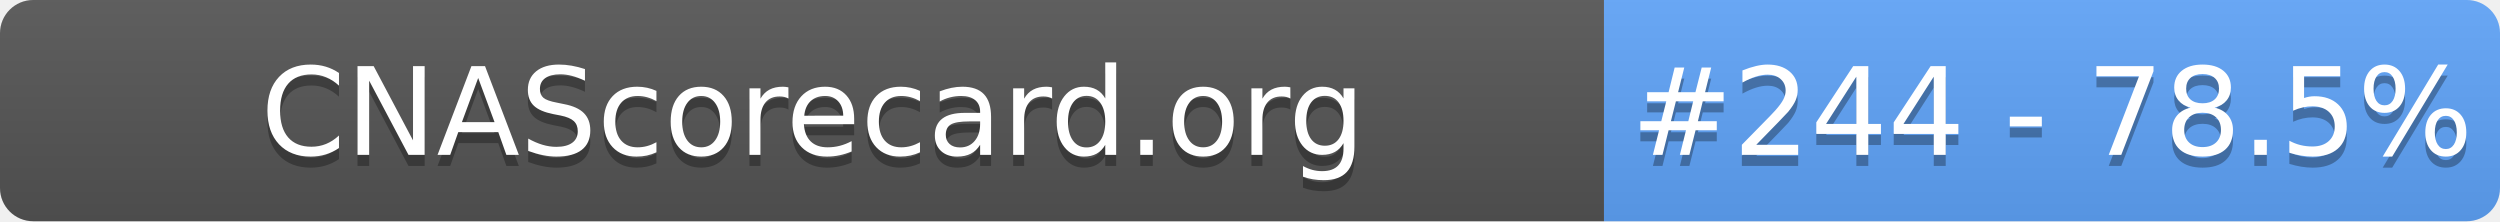
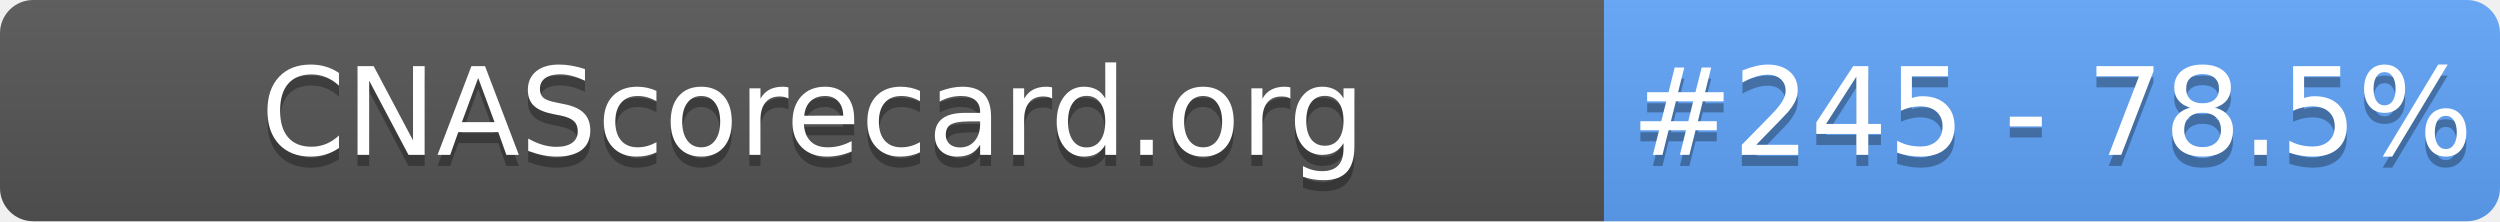
- <svg xmlns="http://www.w3.org/2000/svg" width="226" height="20" role="img" aria-label="CNAScorecard.org: #244 - 78.5%">
+ <svg xmlns="http://www.w3.org/2000/svg" width="226" height="20" role="img" aria-label="CNAScorecard.org: #245 - 78.5%">
  <linearGradient id="s" x2="0" y2="100%">
    <stop offset="0" stop-color="#bbb" stop-opacity=".1" />
    <stop offset="1" stop-opacity=".1" />
  </linearGradient>
  <clipPath id="r">
    <rect width="226" height="20" rx="3" fill="#fff" />
  </clipPath>
  <g clip-path="url(#r)">
    <rect width="145" height="20" fill="#555" />
    <rect x="145" width="81" height="20" fill="#60A5FA" />
    <rect width="226" height="20" fill="url(#s)" />
  </g>
  <g fill="#fff" text-anchor="middle" font-family="Verdana,Geneva,DejaVu Sans,sans-serif" text-rendering="geometricPrecision" font-size="110">
    <text aria-hidden="true" x="735" y="150" fill="#010101" fill-opacity=".3" transform="scale(.1)" textLength="1350">CNAScorecard.org</text>
    <text x="735" y="140" transform="scale(.1)" fill="#fff" textLength="1350">CNAScorecard.org</text>
-     <text aria-hidden="true" x="1855" y="150" fill="#010101" fill-opacity=".3" transform="scale(.1)" textLength="660">#244 - 78.5%</text>
-     <text x="1855" y="140" transform="scale(.1)" fill="#fff" textLength="660">#244 - 78.5%</text>
+     <text aria-hidden="true" x="1855" y="150" fill="#010101" fill-opacity=".3" transform="scale(.1)" textLength="660">#245 - 78.5%</text>
+     <text x="1855" y="140" transform="scale(.1)" fill="#fff" textLength="660">#245 - 78.5%</text>
  </g>
</svg>
